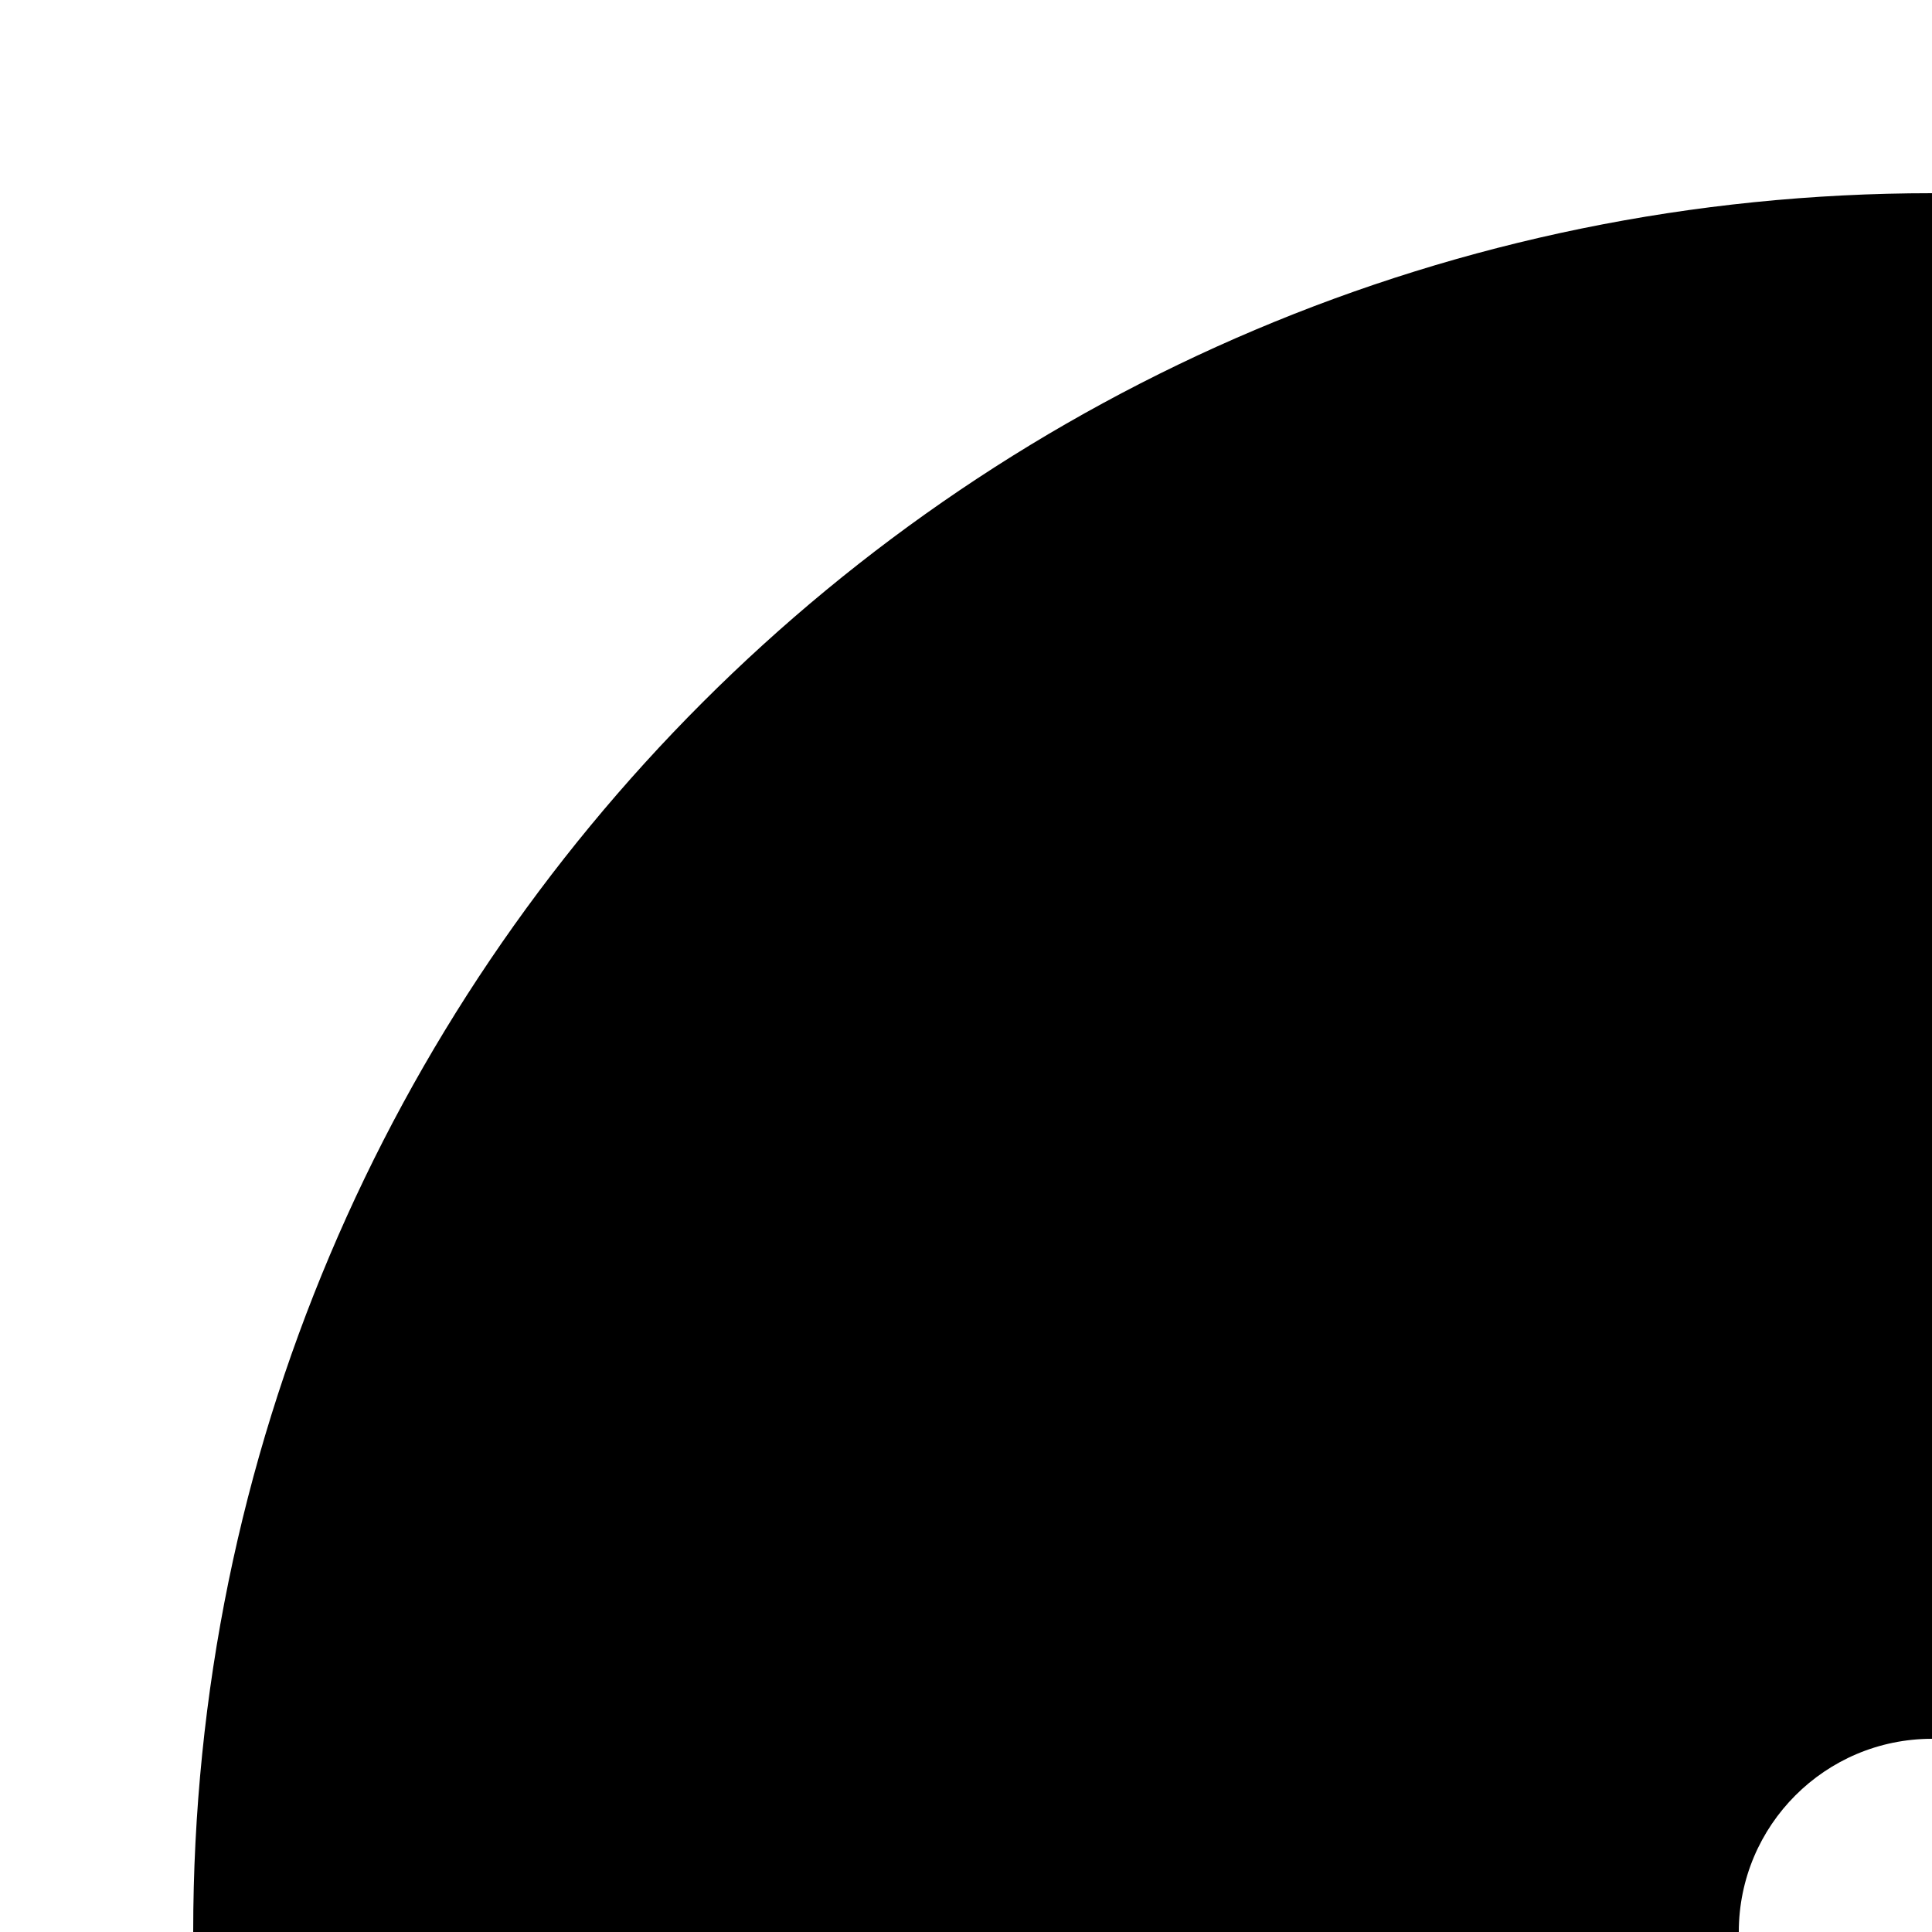
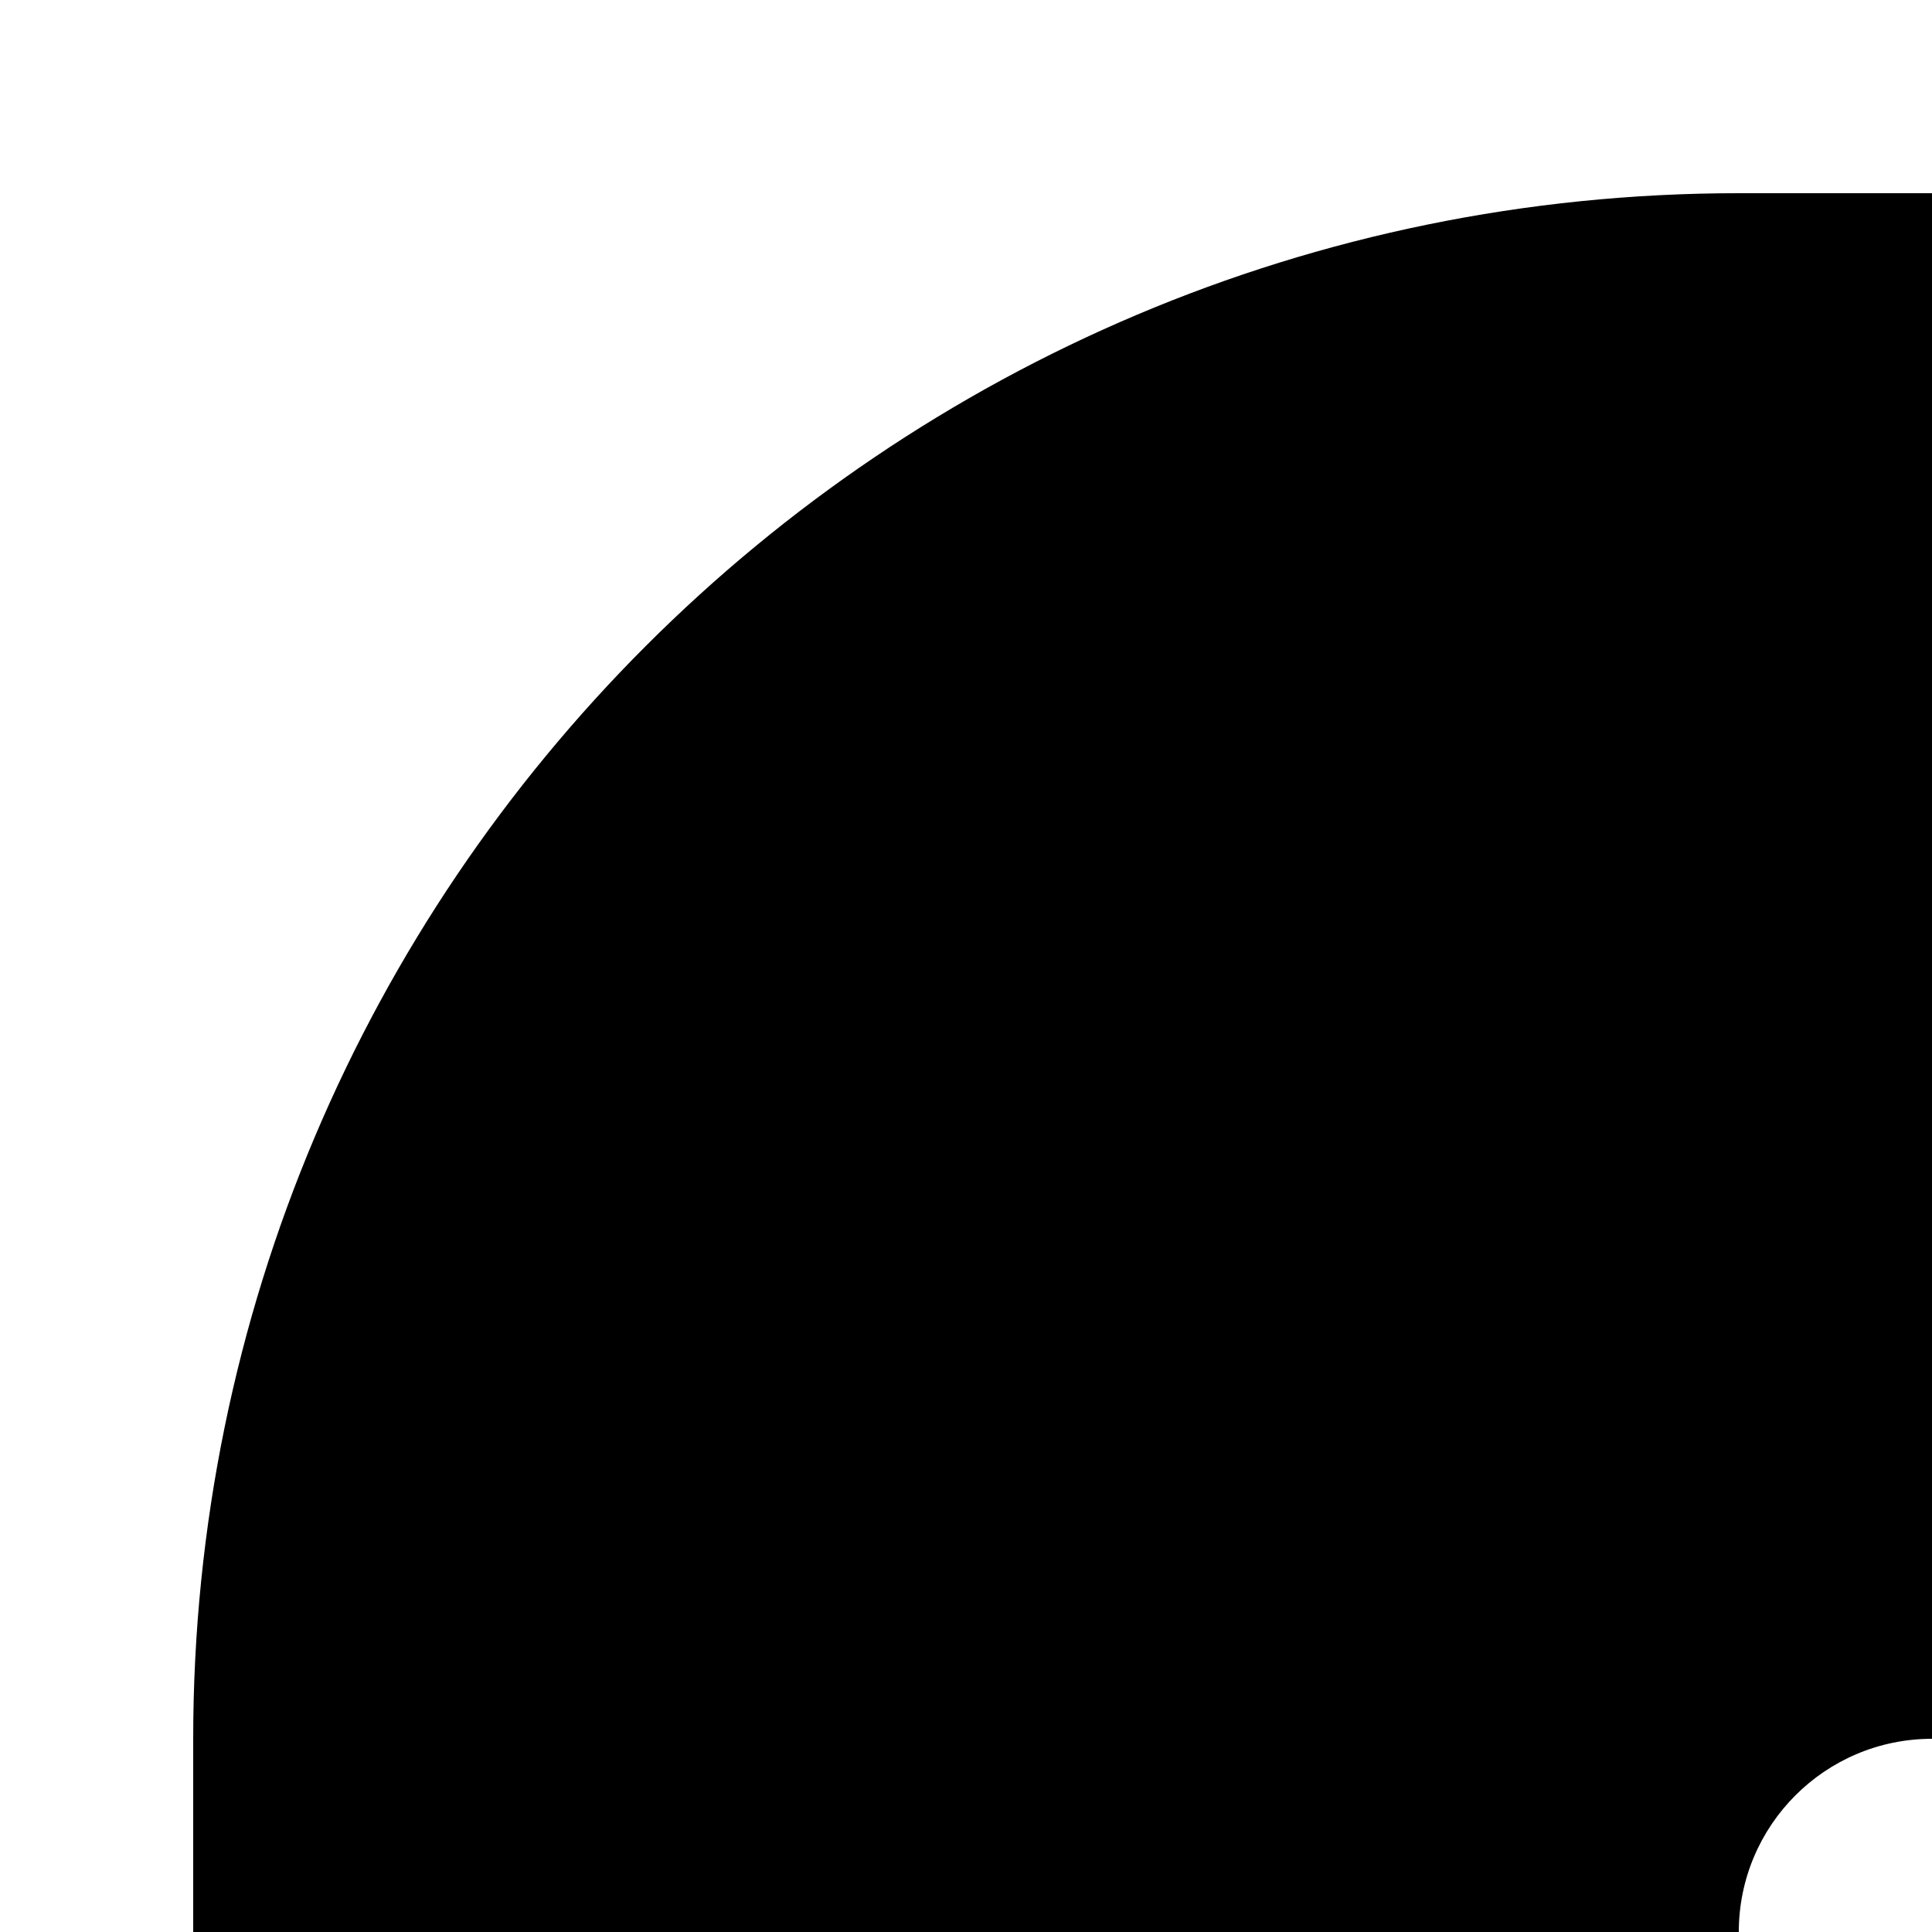
<svg xmlns="http://www.w3.org/2000/svg" viewBox="0 0 100 100">
  <g id="snek-body-turned">
-     <path d="M 100,10 A 90,90 0 0 0 10,100 H 90 A 10,10 0 0 1 100,90 Z" />
+     <path d="M90 10a80 80 0 0 0-80 80v10h80a10 10 0 0 1 10-10V10z" />
  </g>
</svg>
